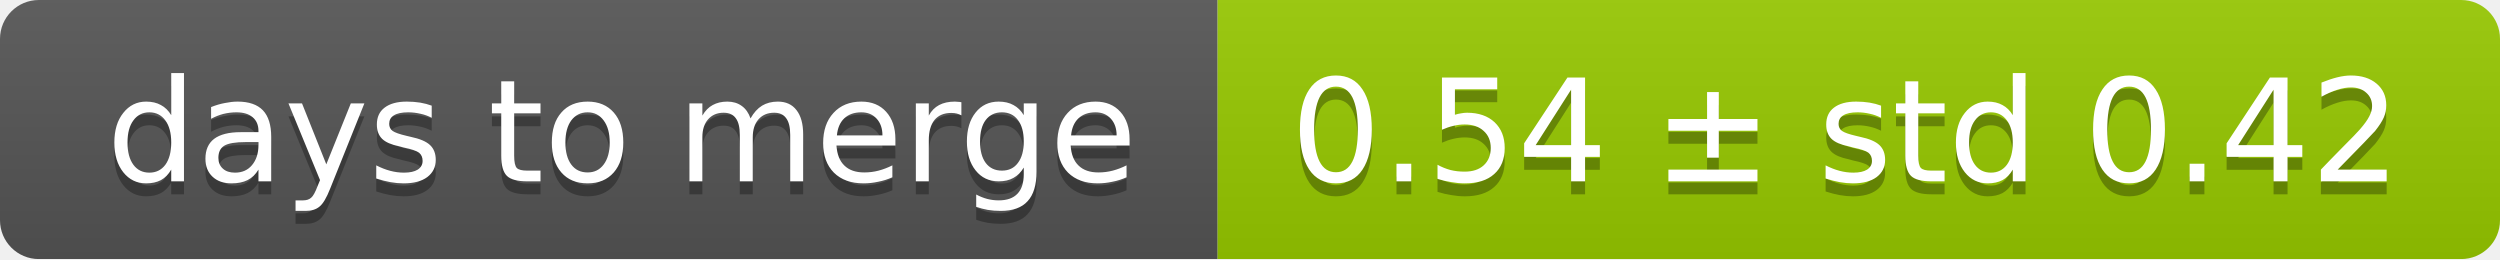
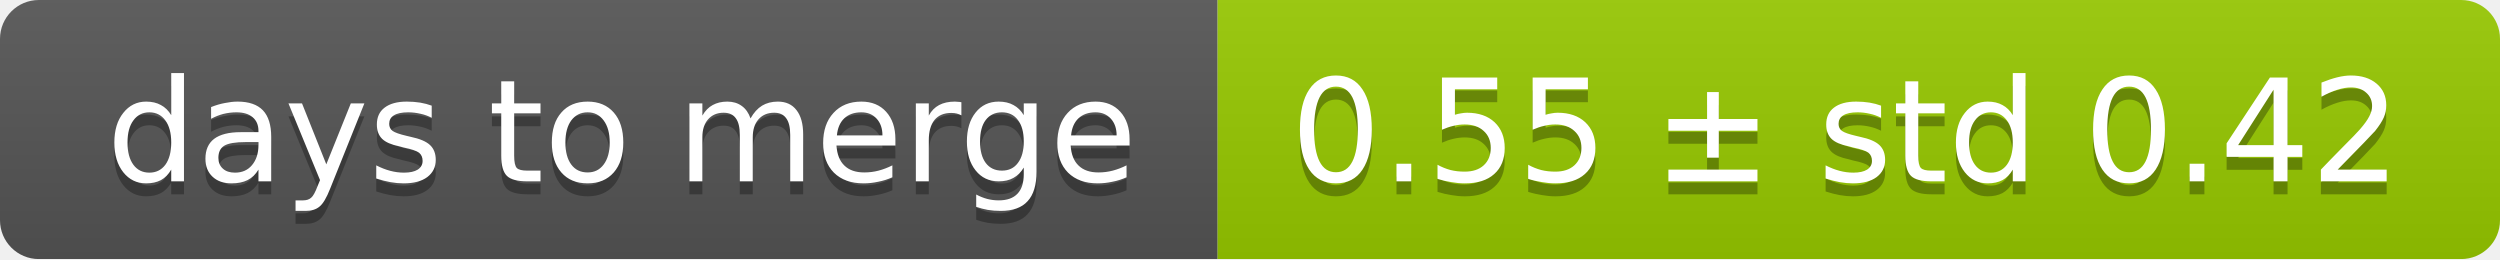
<svg xmlns="http://www.w3.org/2000/svg" width="193" height="20">
  <linearGradient id="smooth" x2="0" y2="100%">
    <stop offset="0" stop-color="#bbb" stop-opacity=".1" />
    <stop offset="1" stop-opacity=".1" />
  </linearGradient>
  <mask id="round">
    <rect width="193" height="20" rx="3" fill="#fff" />
  </mask>
  <g mask="url(#round)">
    <rect width="94" height="20" fill="#555" />
    <rect x="94" width="99" height="20" fill="#97ca00" />
    <rect width="193" height="20" fill="url(#smooth)" />
  </g>
  <g fill="#fff" text-anchor="middle" font-family="DejaVu Sans,Verdana,Geneva,sans-serif" font-size="11">
    <text x="48" y="15" fill="#010101" fill-opacity=".3">days to merge</text>
    <text x="48" y="14">days to merge</text>
-     <text x="142.5" y="15" fill="#010101" fill-opacity=".3">0.54 ± std 0.42</text>
-     <text x="142.5" y="14">0.54 ± std 0.42</text>
+     <text x="142.5" y="15" fill="#010101" fill-opacity=".3">0.55 ± std 0.42</text>
+     <text x="142.5" y="14">0.55 ± std 0.42</text>
  </g>
</svg>
